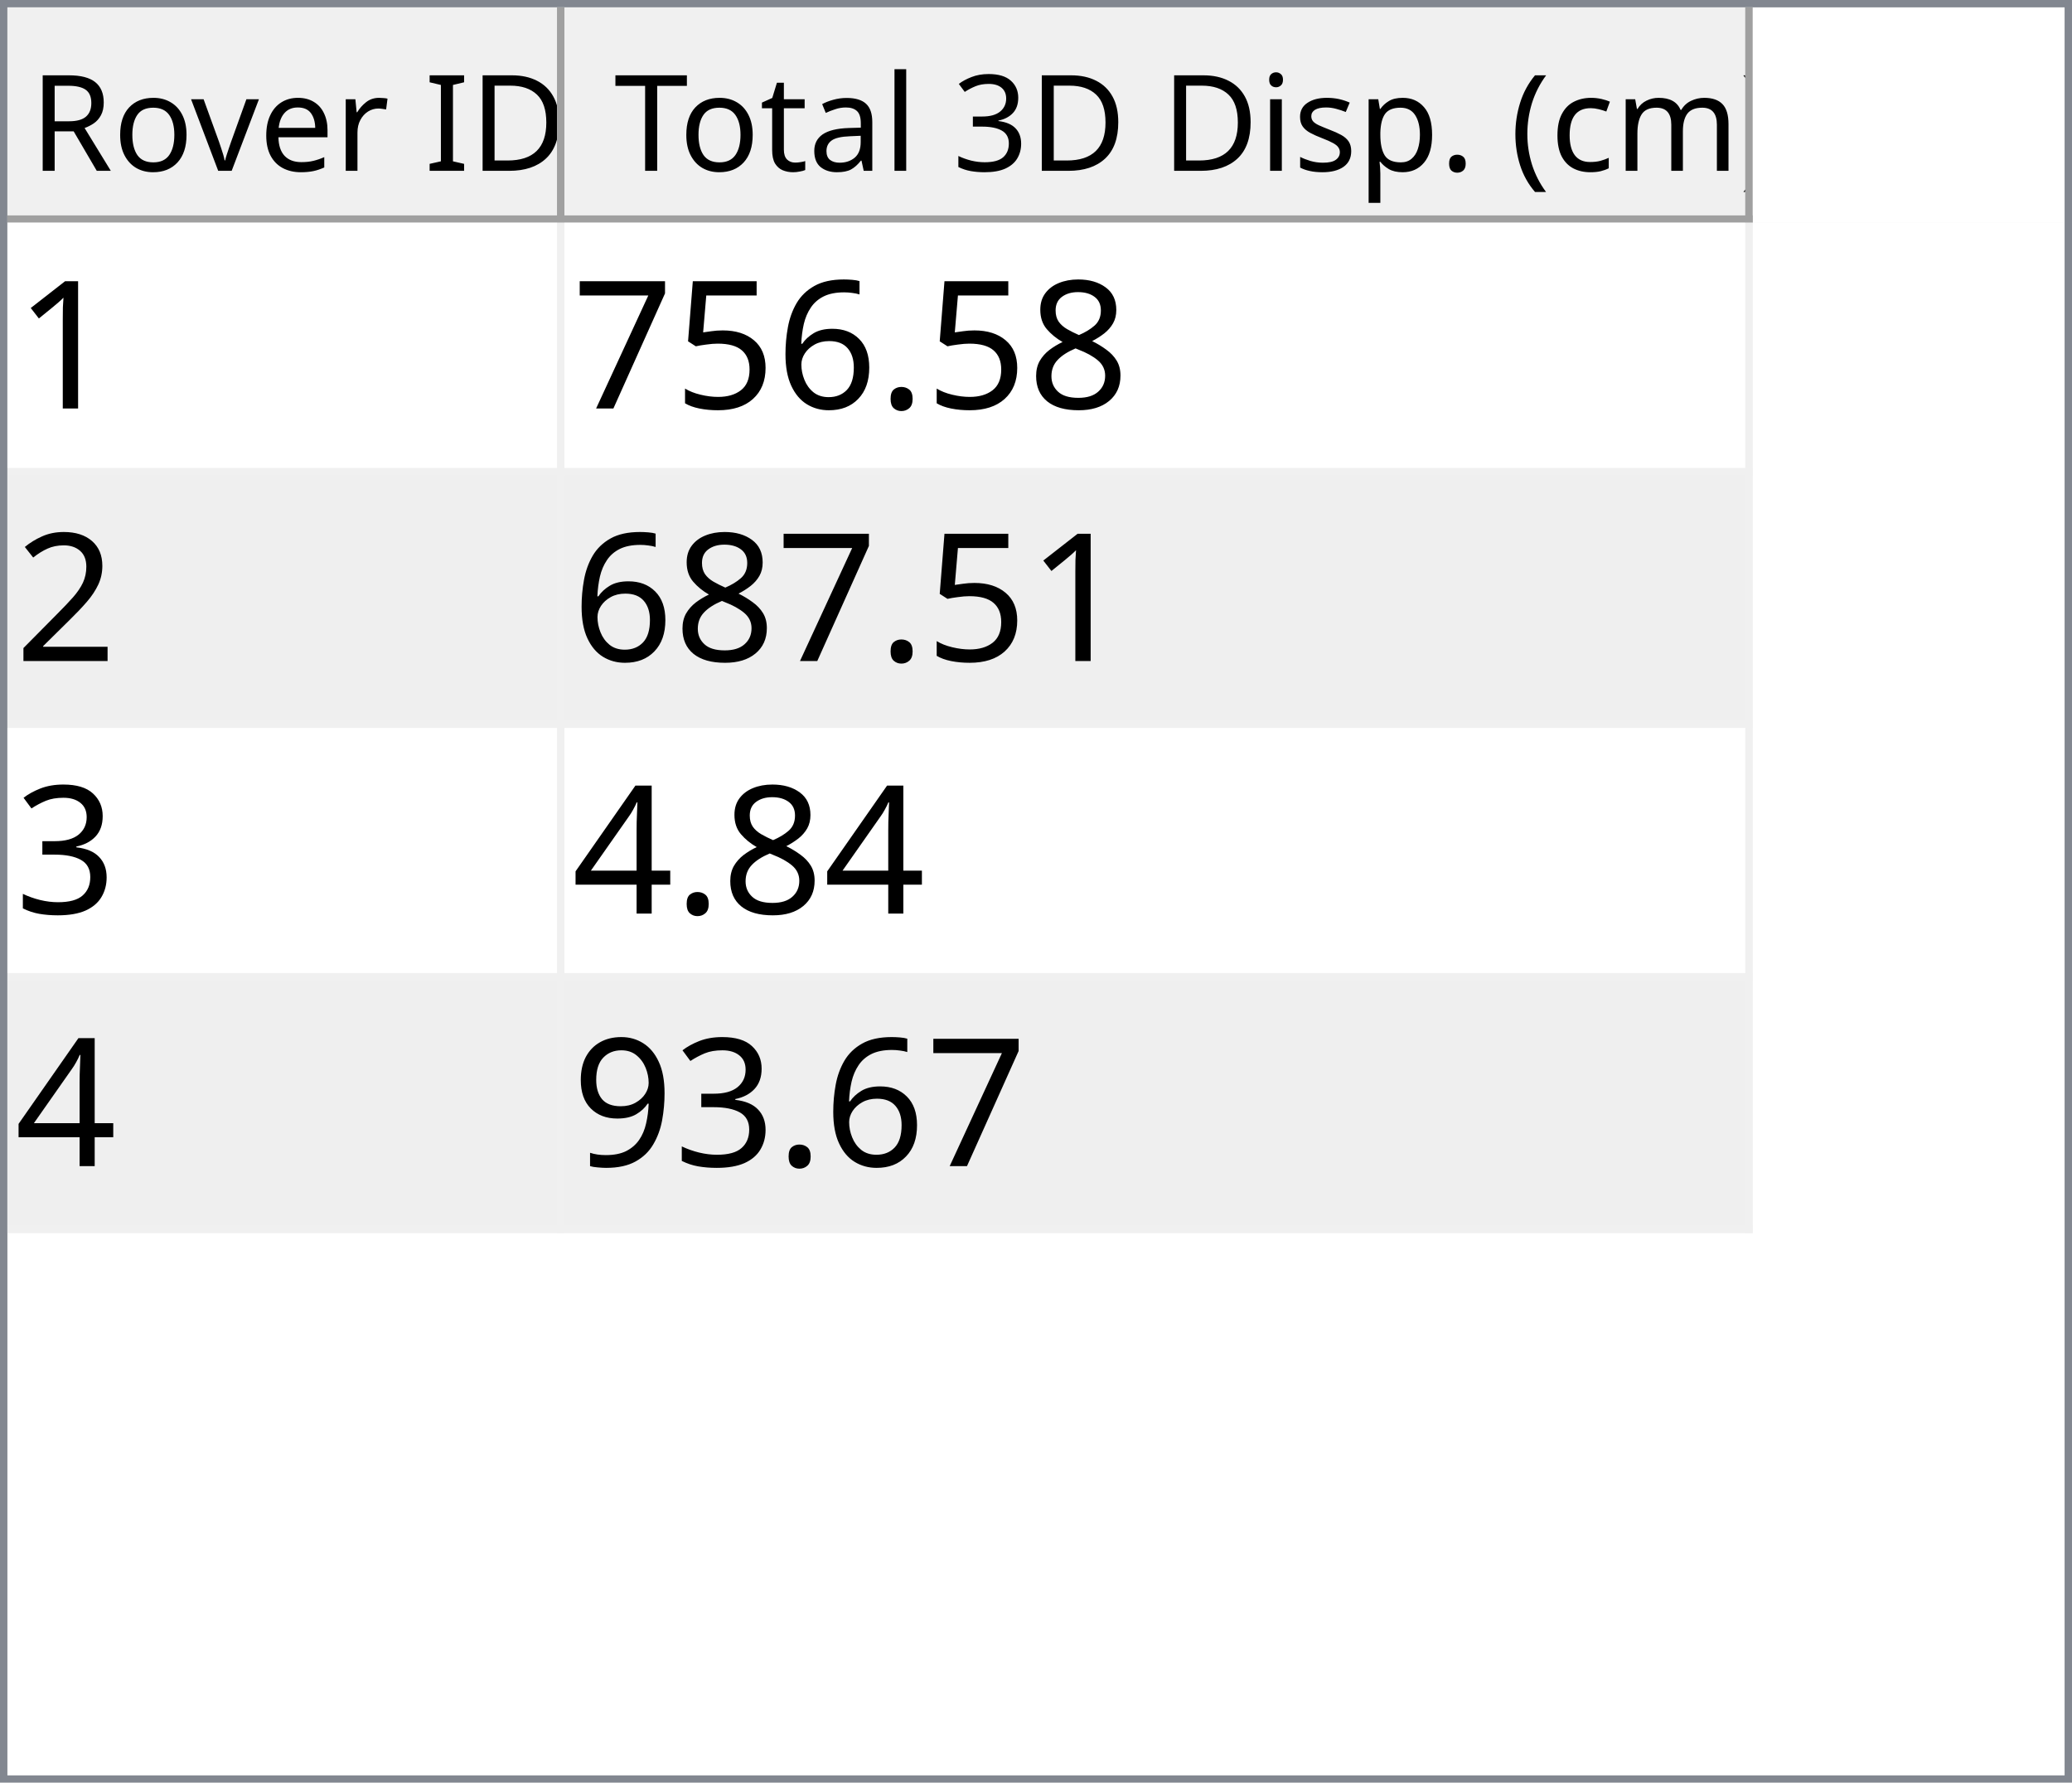
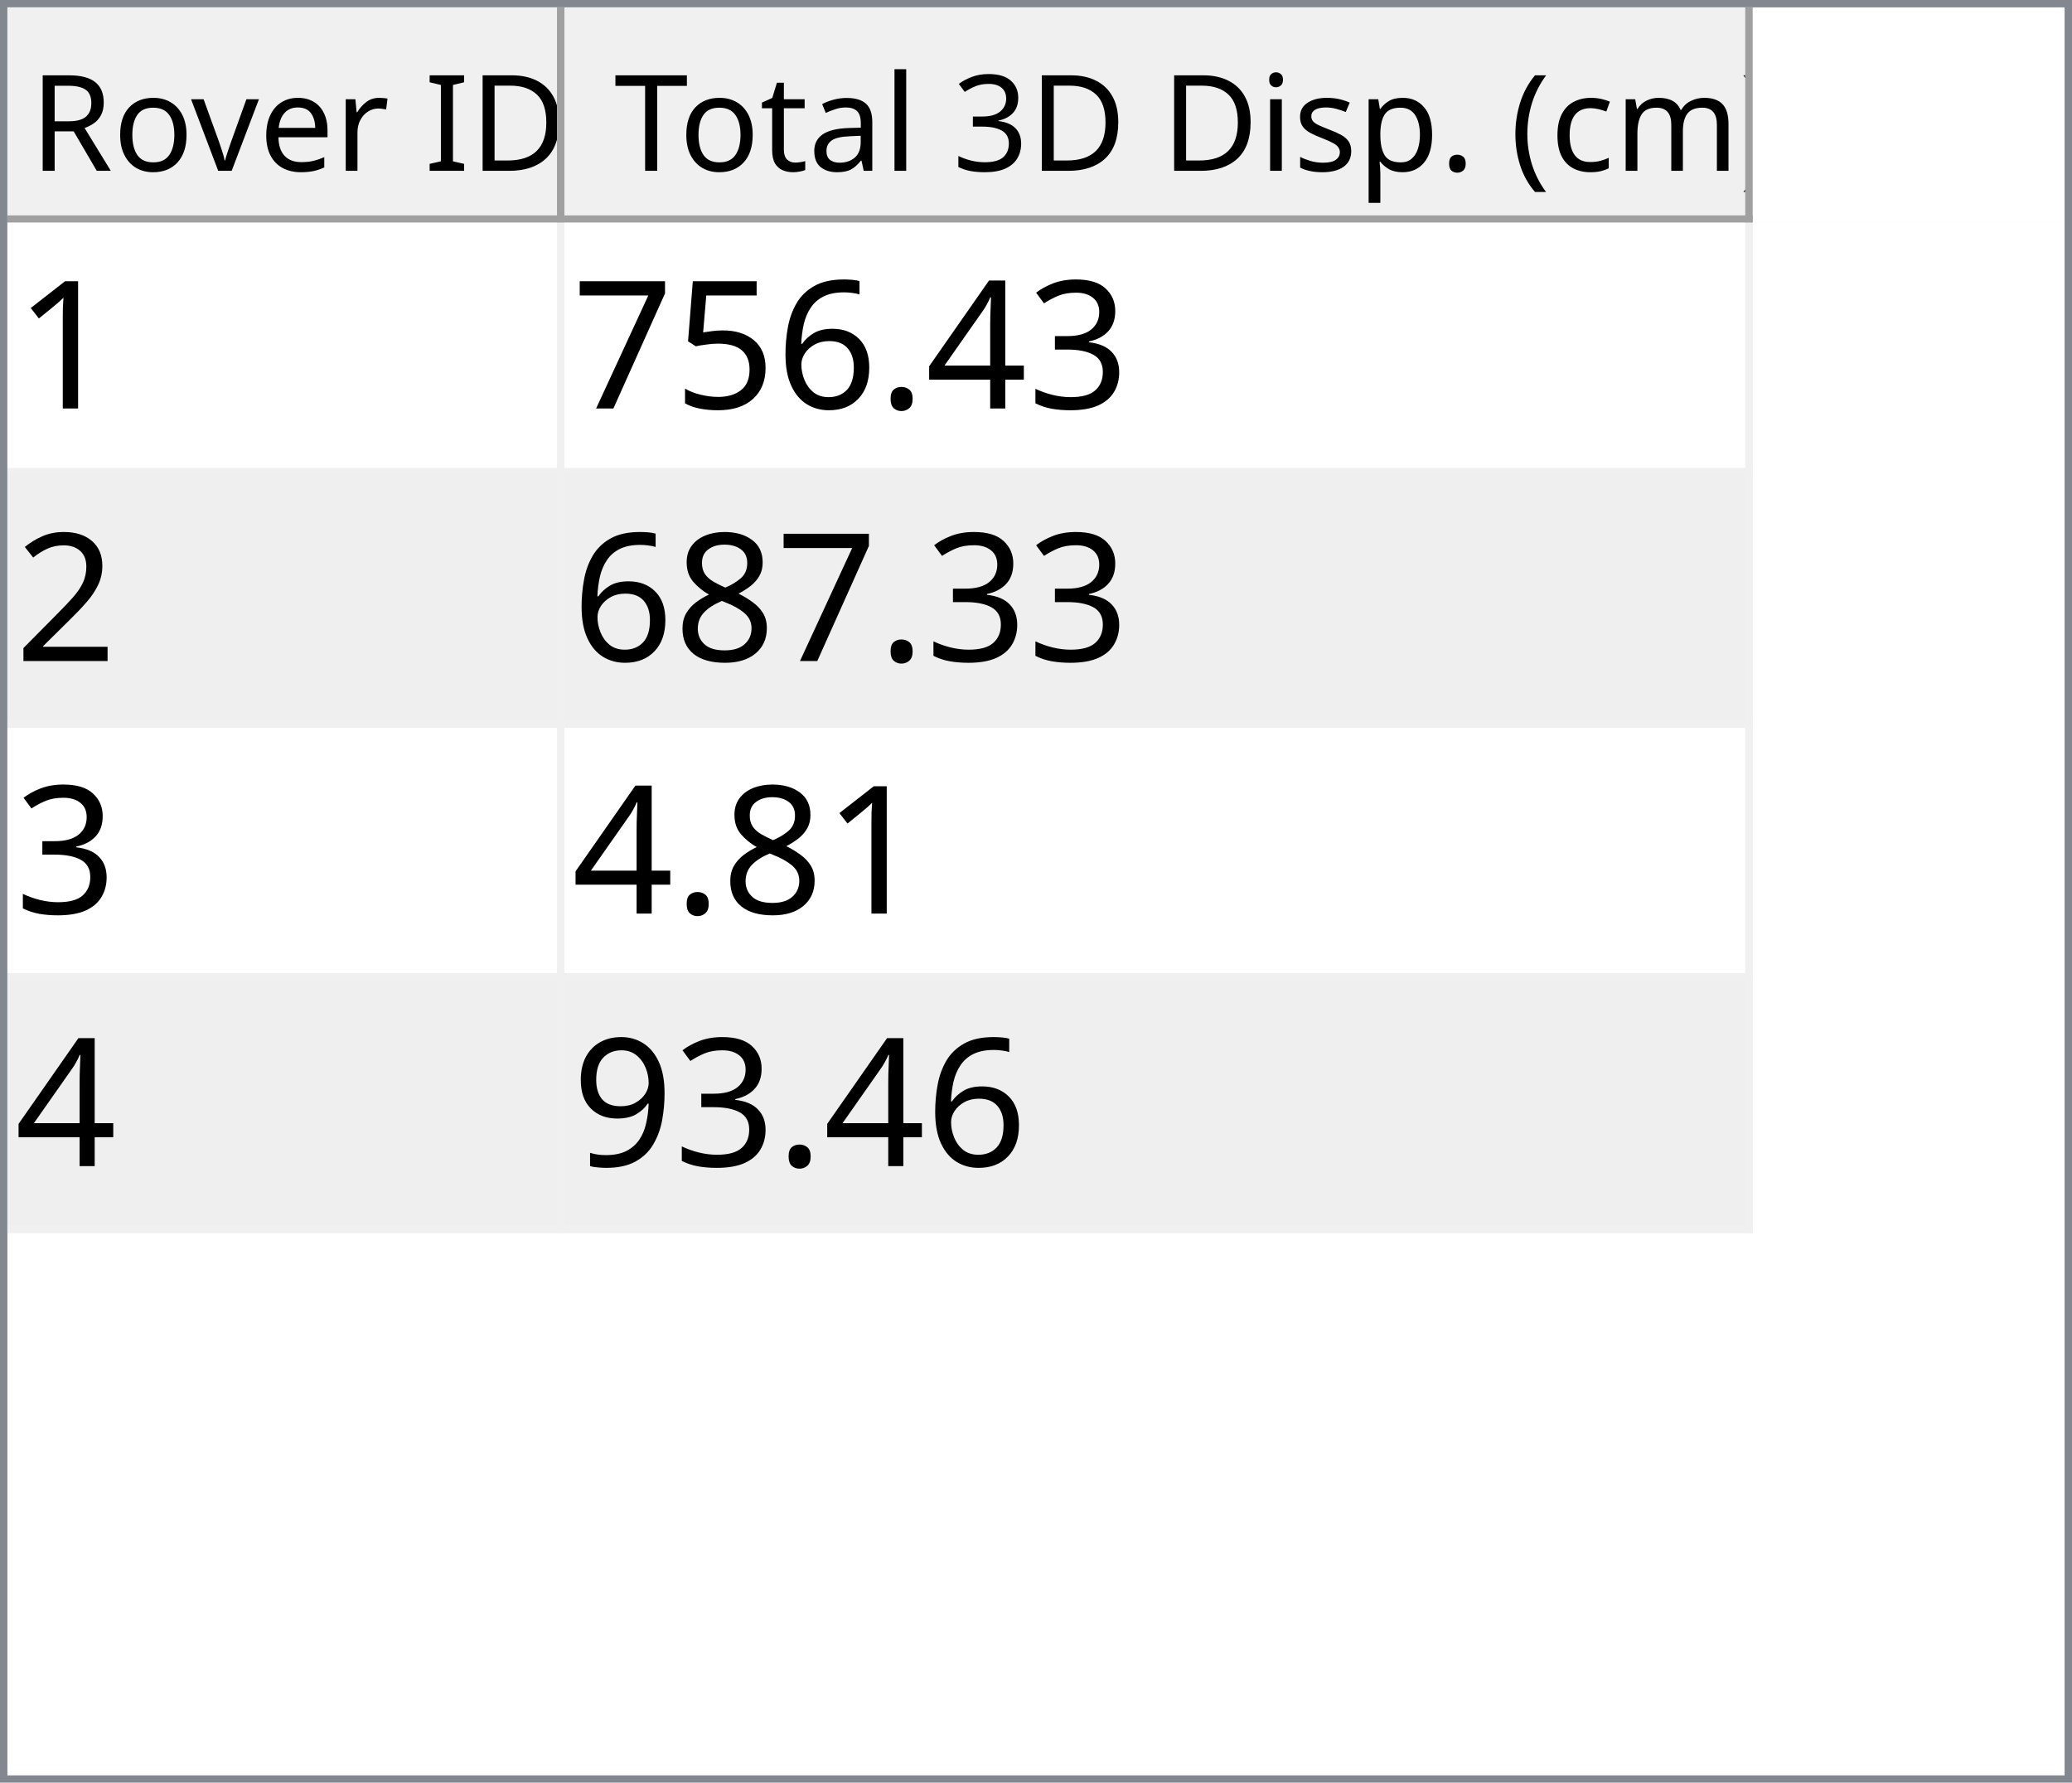
<svg xmlns="http://www.w3.org/2000/svg" style="fill-opacity:1; color-rendering:auto; color-interpolation:auto; text-rendering:auto; stroke:black; stroke-linecap:square; stroke-miterlimit:10; shape-rendering:auto; stroke-opacity:1; fill:black; stroke-dasharray:none; font-weight:normal; stroke-width:1; font-family:'Dialog'; font-style:normal; stroke-linejoin:miter; font-size:12px; stroke-dashoffset:0; image-rendering:auto;" width="279" height="240">
  <defs id="genericDefs" />
  <g>
    <defs id="defs1">
      <clipPath clipPathUnits="userSpaceOnUse" id="clipPath1">
        <path d="M0 0 L279 0 L279 240 L0 240 L0 0 Z" />
      </clipPath>
      <clipPath clipPathUnits="userSpaceOnUse" id="clipPath2">
        <path d="M0 0 L0 240 L279 240 L279 0 Z" />
      </clipPath>
      <clipPath clipPathUnits="userSpaceOnUse" id="clipPath3">
        <path d="M0 0 L0 29 L277 29 L277 0 Z" />
      </clipPath>
      <clipPath clipPathUnits="userSpaceOnUse" id="clipPath4">
        <path d="M0 0 L0 29 L75 29 L75 0 Z" />
      </clipPath>
      <clipPath clipPathUnits="userSpaceOnUse" id="clipPath5">
        <path d="M1 1 L1 28 L74 28 L74 1 Z" />
      </clipPath>
      <clipPath clipPathUnits="userSpaceOnUse" id="clipPath6">
        <path d="M0 0 L0 27 L73 27 L73 0 Z" />
      </clipPath>
      <clipPath clipPathUnits="userSpaceOnUse" id="clipPath7">
        <path d="M-0.5 -0.5 L-0.5 28.5 L74.5 28.5 L74.5 -0.5 Z" />
      </clipPath>
      <clipPath clipPathUnits="userSpaceOnUse" id="clipPath8">
        <path d="M0 0 L0 29 L160 29 L160 0 Z" />
      </clipPath>
      <clipPath clipPathUnits="userSpaceOnUse" id="clipPath9">
        <path d="M1 1 L1 28 L159 28 L159 1 Z" />
      </clipPath>
      <clipPath clipPathUnits="userSpaceOnUse" id="clipPath10">
        <path d="M0 0 L0 27 L158 27 L158 0 Z" />
      </clipPath>
      <clipPath clipPathUnits="userSpaceOnUse" id="clipPath11">
        <path d="M-0.5 -0.5 L-0.5 28.5 L159.5 28.5 L159.5 -0.5 Z" />
      </clipPath>
      <clipPath clipPathUnits="userSpaceOnUse" id="clipPath12">
        <path d="M0 0 L0 209 L277 209 L277 0 Z" />
      </clipPath>
      <clipPath clipPathUnits="userSpaceOnUse" id="clipPath13">
        <path d="M0 0 L0 136 L235 136 L235 0 Z" />
      </clipPath>
      <clipPath clipPathUnits="userSpaceOnUse" id="clipPath14">
        <path d="M-0.5 -0.5 L-0.5 135.5 L234.5 135.5 L234.5 -0.5 Z" />
      </clipPath>
      <clipPath clipPathUnits="userSpaceOnUse" id="clipPath15">
        <path d="M0 0 L0 33 L74 33 L74 0 Z" />
      </clipPath>
      <clipPath clipPathUnits="userSpaceOnUse" id="clipPath16">
        <path d="M0 0 L0 33 L159 33 L159 0 Z" />
      </clipPath>
      <font horiz-adv-x="64.551" id="font1">
        <font-face ascent="107.91" descent="25.098" units-per-em="100" style="font-style:normal; font-family:Segoe UI; font-weight:normal;" />
        <missing-glyph horiz-adv-x="64.551" d="M8.109 0 L8.109 68.266 L56.453 68.266 L56.453 0 L8.109 0 ZM15.328 7.234 L49.219 7.234 L49.219 61.031 L15.328 61.031 L15.328 7.234 Z" />
        <glyph unicode="D" horiz-adv-x="70.117" d="M9.188 0 L9.188 70.016 L28.516 70.016 Q65.531 70.016 65.531 35.891 Q65.531 19.672 55.25 9.836 Q44.969 0 27.734 0 L9.188 0 ZM17.391 62.594 L17.391 7.422 L27.828 7.422 Q41.609 7.422 49.273 14.797 Q56.938 22.172 56.938 35.688 Q56.938 62.594 28.328 62.594 L17.391 62.594 Z" />
        <glyph unicode="I" horiz-adv-x="26.611" d="M17.391 0 L9.188 0 L9.188 70.016 L17.391 70.016 L17.391 0 Z" />
        <glyph unicode=" " horiz-adv-x="27.393" d="" />
        <glyph unicode="r" horiz-adv-x="34.766" d="M34.188 41.891 Q32.078 43.5 28.125 43.5 Q23 43.5 19.555 38.672 Q16.109 33.844 16.109 25.484 L16.109 0 L8.109 0 L8.109 50 L16.109 50 L16.109 39.703 L16.312 39.703 Q18.016 44.969 21.531 47.922 Q25.047 50.875 29.391 50.875 Q32.516 50.875 34.188 50.203 L34.188 41.891 Z" />
        <glyph unicode="e" horiz-adv-x="52.295" d="M48.297 23 L12.984 23 Q13.188 14.656 17.484 10.109 Q21.781 5.562 29.297 5.562 Q37.75 5.562 44.828 11.141 L44.828 3.609 Q38.234 -1.172 27.391 -1.172 Q16.797 -1.172 10.742 5.641 Q4.688 12.453 4.688 24.812 Q4.688 36.469 11.305 43.82 Q17.922 51.172 27.734 51.172 Q37.547 51.172 42.922 44.828 Q48.297 38.484 48.297 27.203 L48.297 23 ZM40.094 29.781 Q40.047 36.719 36.75 40.578 Q33.453 44.438 27.594 44.438 Q21.922 44.438 17.969 40.383 Q14.016 36.328 13.094 29.781 L40.094 29.781 Z" />
        <glyph unicode="v" horiz-adv-x="47.9" d="M47.406 50 L27.484 0 L19.625 0 L0.688 50 L9.469 50 L22.172 13.672 Q23.578 9.672 23.922 6.688 L24.125 6.688 Q24.609 10.453 25.688 13.484 L38.969 50 L47.406 50 Z" />
        <glyph unicode="o" horiz-adv-x="58.594" d="M29 -1.172 Q17.922 -1.172 11.305 5.836 Q4.688 12.844 4.688 24.422 Q4.688 37.016 11.57 44.094 Q18.453 51.172 30.172 51.172 Q41.359 51.172 47.633 44.289 Q53.906 37.406 53.906 25.203 Q53.906 13.234 47.141 6.031 Q40.375 -1.172 29 -1.172 ZM29.594 44.438 Q21.875 44.438 17.383 39.188 Q12.891 33.938 12.891 24.703 Q12.891 15.828 17.43 10.695 Q21.969 5.562 29.594 5.562 Q37.359 5.562 41.531 10.594 Q45.703 15.625 45.703 24.906 Q45.703 34.281 41.531 39.359 Q37.359 44.438 29.594 44.438 Z" />
        <glyph unicode="R" horiz-adv-x="59.814" d="M59.375 0 L49.609 0 L37.891 19.625 Q36.281 22.359 34.766 24.289 Q33.25 26.219 31.664 27.438 Q30.078 28.656 28.25 29.219 Q26.422 29.781 24.125 29.781 L17.391 29.781 L17.391 0 L9.188 0 L9.188 70.016 L30.078 70.016 Q34.672 70.016 38.555 68.867 Q42.438 67.719 45.289 65.375 Q48.141 63.031 49.758 59.547 Q51.375 56.062 51.375 51.375 Q51.375 47.703 50.273 44.656 Q49.172 41.609 47.148 39.211 Q45.125 36.812 42.266 35.133 Q39.406 33.453 35.844 32.516 L35.844 32.328 Q37.594 31.547 38.891 30.547 Q40.188 29.547 41.359 28.18 Q42.531 26.812 43.68 25.078 Q44.828 23.344 46.234 21.047 L59.375 0 ZM17.391 62.594 L17.391 37.203 L28.516 37.203 Q31.594 37.203 34.203 38.133 Q36.812 39.062 38.719 40.797 Q40.625 42.531 41.703 45.047 Q42.781 47.562 42.781 50.688 Q42.781 56.297 39.141 59.445 Q35.5 62.594 28.609 62.594 L17.391 62.594 Z" />
        <glyph unicode=")" horiz-adv-x="30.176" d="M8.297 -15.922 L1.172 -15.922 Q16.406 2.344 16.406 26.812 Q16.406 51.469 1.078 70.016 L8.297 70.016 Q23.531 52.156 23.531 26.703 Q23.531 1.375 8.297 -15.922 Z" />
        <glyph unicode="m" horiz-adv-x="86.133" d="M79.109 0 L71.094 0 L71.094 28.719 Q71.094 37.016 68.531 40.727 Q65.969 44.438 59.906 44.438 Q54.781 44.438 51.195 39.75 Q47.609 35.062 47.609 28.516 L47.609 0 L39.594 0 L39.594 29.688 Q39.594 44.438 28.219 44.438 Q22.953 44.438 19.531 40.016 Q16.109 35.594 16.109 28.516 L16.109 0 L8.109 0 L8.109 50 L16.109 50 L16.109 42.094 L16.312 42.094 Q21.625 51.172 31.844 51.172 Q36.969 51.172 40.773 48.312 Q44.578 45.453 46 40.828 Q51.562 51.172 62.594 51.172 Q79.109 51.172 79.109 30.812 L79.109 0 Z" />
        <glyph unicode="c" horiz-adv-x="46.191" d="M42.188 2.297 Q36.422 -1.172 28.516 -1.172 Q17.828 -1.172 11.258 5.789 Q4.688 12.75 4.688 23.828 Q4.688 36.188 11.766 43.68 Q18.844 51.172 30.672 51.172 Q37.25 51.172 42.281 48.734 L42.281 40.531 Q36.719 44.438 30.375 44.438 Q22.703 44.438 17.797 38.945 Q12.891 33.453 12.891 24.516 Q12.891 15.719 17.508 10.641 Q22.125 5.562 29.891 5.562 Q36.422 5.562 42.188 9.906 L42.188 2.297 Z" />
        <glyph unicode="(" horiz-adv-x="30.176" d="M29.109 -15.922 L21.969 -15.922 Q6.844 1.375 6.844 26.703 Q6.844 52.156 21.969 70.016 L29.203 70.016 Q13.875 51.469 13.875 26.812 Q13.875 2.344 29.109 -15.922 Z" />
        <glyph unicode="." horiz-adv-x="21.68" d="M10.891 -1.078 Q8.641 -1.078 7.055 0.539 Q5.469 2.156 5.469 4.391 Q5.469 6.641 7.055 8.273 Q8.641 9.906 10.891 9.906 Q13.188 9.906 14.797 8.273 Q16.406 6.641 16.406 4.391 Q16.406 2.156 14.797 0.539 Q13.188 -1.078 10.891 -1.078 Z" />
        <glyph unicode="p" horiz-adv-x="58.789" d="M16.312 7.234 L16.109 7.234 L16.109 -23 L8.109 -23 L8.109 50 L16.109 50 L16.109 41.219 L16.312 41.219 Q22.219 51.172 33.594 51.172 Q43.266 51.172 48.688 44.461 Q54.109 37.75 54.109 26.469 Q54.109 13.922 48 6.375 Q41.891 -1.172 31.297 -1.172 Q21.578 -1.172 16.312 7.234 ZM16.109 27.391 L16.109 20.406 Q16.109 14.203 20.141 9.883 Q24.172 5.562 30.375 5.562 Q37.641 5.562 41.773 11.133 Q45.906 16.703 45.906 26.609 Q45.906 34.969 42.047 39.703 Q38.188 44.438 31.594 44.438 Q24.609 44.438 20.359 39.578 Q16.109 34.719 16.109 27.391 Z" />
        <glyph unicode="s" horiz-adv-x="42.432" d="M5.078 1.812 L5.078 10.406 Q11.625 5.562 19.484 5.562 Q30.031 5.562 30.031 12.594 Q30.031 14.594 29.125 15.992 Q28.219 17.391 26.68 18.461 Q25.141 19.531 23.07 20.383 Q21 21.234 18.609 22.172 Q15.281 23.484 12.766 24.828 Q10.25 26.172 8.57 27.859 Q6.891 29.547 6.031 31.695 Q5.172 33.844 5.172 36.719 Q5.172 40.234 6.789 42.945 Q8.406 45.656 11.086 47.484 Q13.766 49.312 17.211 50.242 Q20.656 51.172 24.312 51.172 Q30.812 51.172 35.938 48.922 L35.938 40.828 Q30.422 44.438 23.25 44.438 Q21 44.438 19.195 43.922 Q17.391 43.406 16.094 42.477 Q14.797 41.547 14.086 40.258 Q13.375 38.969 13.375 37.406 Q13.375 35.453 14.086 34.133 Q14.797 32.812 16.164 31.789 Q17.531 30.766 19.484 29.938 Q21.438 29.109 23.922 28.125 Q27.25 26.859 29.883 25.516 Q32.516 24.172 34.375 22.484 Q36.234 20.797 37.234 18.602 Q38.234 16.406 38.234 13.375 Q38.234 9.672 36.602 6.938 Q34.969 4.203 32.234 2.398 Q29.5 0.594 25.93 -0.289 Q22.359 -1.172 18.453 -1.172 Q10.75 -1.172 5.078 1.812 Z" />
        <glyph unicode="i" horiz-adv-x="24.219" d="M12.203 62.703 Q10.062 62.703 8.547 64.164 Q7.031 65.625 7.031 67.875 Q7.031 70.125 8.547 71.609 Q10.062 73.094 12.203 73.094 Q14.406 73.094 15.945 71.609 Q17.484 70.125 17.484 67.875 Q17.484 65.719 15.945 64.211 Q14.406 62.703 12.203 62.703 ZM16.109 0 L8.109 0 L8.109 50 L16.109 50 L16.109 0 Z" />
        <glyph unicode="3" horiz-adv-x="53.906" d="M46.531 19.828 Q46.531 15.094 44.75 11.211 Q42.969 7.328 39.719 4.57 Q36.469 1.812 31.93 0.297 Q27.391 -1.219 21.922 -1.219 Q11.922 -1.219 6 2.594 L6 11.188 Q13.094 5.609 22.219 5.609 Q25.875 5.609 28.828 6.539 Q31.781 7.469 33.906 9.227 Q36.031 10.984 37.18 13.477 Q38.328 15.969 38.328 19.094 Q38.328 32.812 18.797 32.812 L12.984 32.812 L12.984 39.594 L18.5 39.594 Q35.797 39.594 35.797 52.484 Q35.797 64.406 22.609 64.406 Q15.188 64.406 8.688 59.422 L8.688 67.188 Q15.375 71.188 24.609 71.188 Q29 71.188 32.57 69.969 Q36.141 68.75 38.68 66.555 Q41.219 64.359 42.609 61.281 Q44 58.203 44 54.5 Q44 40.672 30.031 36.719 L30.031 36.531 Q33.594 36.141 36.625 34.797 Q39.656 33.453 41.852 31.305 Q44.047 29.156 45.289 26.25 Q46.531 23.344 46.531 19.828 Z" />
        <glyph unicode="l" horiz-adv-x="24.219" d="M16.109 0 L8.109 0 L8.109 74.031 L16.109 74.031 L16.109 0 Z" />
        <glyph unicode="a" horiz-adv-x="50.879" d="M43.891 0 L35.891 0 L35.891 7.812 L35.688 7.812 Q30.469 -1.172 20.312 -1.172 Q12.844 -1.172 8.617 2.781 Q4.391 6.734 4.391 13.281 Q4.391 27.297 20.906 29.594 L35.891 31.688 Q35.891 44.438 25.594 44.438 Q16.547 44.438 9.281 38.281 L9.281 46.484 Q16.656 51.172 26.266 51.172 Q43.891 51.172 43.891 32.516 L43.891 0 ZM35.891 25.297 L23.828 23.641 Q18.266 22.859 15.43 20.875 Q12.594 18.891 12.594 13.875 Q12.594 10.203 15.211 7.883 Q17.828 5.562 22.172 5.562 Q28.125 5.562 32.008 9.742 Q35.891 13.922 35.891 20.312 L35.891 25.297 Z" />
        <glyph unicode="t" horiz-adv-x="33.887" d="M31.297 0.484 Q28.469 -1.078 23.828 -1.078 Q10.688 -1.078 10.688 13.578 L10.688 43.172 L2.094 43.172 L2.094 50 L10.688 50 L10.688 62.203 L18.703 64.797 L18.703 50 L31.297 50 L31.297 43.172 L18.703 43.172 L18.703 14.984 Q18.703 9.969 20.414 7.82 Q22.125 5.672 26.078 5.672 Q29.109 5.672 31.297 7.328 L31.297 0.484 Z" />
        <glyph unicode="T" horiz-adv-x="52.393" d="M50.594 62.594 L30.375 62.594 L30.375 0 L22.172 0 L22.172 62.594 L2 62.594 L2 70.016 L50.594 70.016 L50.594 62.594 Z" />
      </font>
      <font horiz-adv-x="75.0" id="font2">
        <font-face ascent="100.537" descent="21.973" units-per-em="100" style="font-style:normal; font-family:sans-serif; font-weight:normal;" />
        <missing-glyph horiz-adv-x="75.0" d="M12.5 0 L12.5 62.5 L62.5 62.5 L62.5 0 L12.5 0 ZM14.062 1.562 L60.938 1.562 L60.938 60.938 L14.062 60.938 L14.062 1.562 Z" />
        <glyph unicode="1" horiz-adv-x="55.615" d="M37.25 0 L28.469 0 L28.469 56 Q25.297 52.984 20.141 49.953 Q14.984 46.922 10.891 45.406 L10.891 53.906 Q18.266 57.375 23.781 62.305 Q29.297 67.234 31.594 71.875 L37.25 71.875 L37.25 0 Z" />
-         <glyph unicode="8" horiz-adv-x="55.615" d="M17.672 38.812 Q12.203 40.828 9.57 44.539 Q6.938 48.25 6.938 53.422 Q6.938 61.234 12.555 66.555 Q18.172 71.875 27.484 71.875 Q36.859 71.875 42.578 66.43 Q48.297 60.984 48.297 53.172 Q48.297 48.188 45.68 44.508 Q43.062 40.828 37.75 38.812 Q44.344 36.672 47.781 31.883 Q51.219 27.094 51.219 20.453 Q51.219 11.281 44.727 5.031 Q38.234 -1.219 27.641 -1.219 Q17.047 -1.219 10.547 5.055 Q4.047 11.328 4.047 20.703 Q4.047 27.688 7.594 32.398 Q11.141 37.109 17.672 38.812 ZM15.922 53.719 Q15.922 48.641 19.195 45.414 Q22.469 42.188 27.688 42.188 Q32.766 42.188 36.016 45.383 Q39.266 48.578 39.266 53.219 Q39.266 58.062 35.914 61.359 Q32.562 64.656 27.594 64.656 Q22.562 64.656 19.242 61.43 Q15.922 58.203 15.922 53.719 ZM13.094 20.656 Q13.094 16.891 14.875 13.375 Q16.656 9.859 20.172 7.93 Q23.688 6 27.734 6 Q34.031 6 38.133 10.055 Q42.234 14.109 42.234 20.359 Q42.234 26.703 38.016 30.859 Q33.797 35.016 27.438 35.016 Q21.234 35.016 17.164 30.914 Q13.094 26.812 13.094 20.656 Z" />
+         <glyph unicode="3" horiz-adv-x="55.615" d="M4.203 18.891 L12.984 20.062 Q14.5 12.594 18.141 9.297 Q21.781 6 27 6 Q33.203 6 37.477 10.297 Q41.75 14.594 41.75 20.953 Q41.75 27 37.797 30.93 Q33.844 34.859 27.734 34.859 Q25.25 34.859 21.531 33.891 L22.516 41.609 Q23.391 41.5 23.922 41.5 Q29.547 41.5 34.039 44.43 Q38.531 47.359 38.531 53.469 Q38.531 58.297 35.258 61.477 Q31.984 64.656 26.812 64.656 Q21.688 64.656 18.266 61.43 Q14.844 58.203 13.875 51.766 L5.078 53.328 Q6.688 62.156 12.398 67.016 Q18.109 71.875 26.609 71.875 Q32.469 71.875 37.398 69.359 Q42.328 66.844 44.945 62.5 Q47.562 58.156 47.562 53.266 Q47.562 48.641 45.07 44.828 Q42.578 41.016 37.703 38.766 Q44.047 37.312 47.562 32.695 Q51.078 28.078 51.078 21.141 Q51.078 11.766 44.242 5.25 Q37.406 -1.266 26.953 -1.266 Q17.531 -1.266 11.305 4.352 Q5.078 9.969 4.203 18.891 Z" />
+         <glyph unicode="4" horiz-adv-x="55.615" d="M32.328 0 L32.328 17.141 L1.266 17.141 L1.266 25.203 L33.938 71.578 L41.109 71.578 L41.109 25.203 L50.781 25.203 L50.781 17.141 L41.109 17.141 L41.109 0 L32.328 0 ZM32.328 25.203 L32.328 57.469 L9.906 25.203 L32.328 25.203 Z" />
        <glyph unicode="." horiz-adv-x="27.783" d="M9.078 0 L9.078 10.016 L19.094 10.016 L19.094 0 L9.078 0 Z" />
        <glyph unicode="6" horiz-adv-x="55.615" d="M49.75 54.047 L41.016 53.375 Q39.844 58.547 37.703 60.891 Q34.125 64.656 28.906 64.656 Q24.703 64.656 21.531 62.312 Q17.391 59.281 14.992 53.469 Q12.594 47.656 12.5 36.922 Q15.672 41.75 20.266 44.094 Q24.859 46.438 29.891 46.438 Q38.672 46.438 44.852 39.969 Q51.031 33.5 51.031 23.25 Q51.031 16.5 48.125 10.719 Q45.219 4.938 40.141 1.859 Q35.062 -1.219 28.609 -1.219 Q17.625 -1.219 10.695 6.859 Q3.766 14.938 3.766 33.5 Q3.766 54.25 11.422 63.672 Q18.109 71.875 29.438 71.875 Q37.891 71.875 43.289 67.141 Q48.688 62.406 49.75 54.047 ZM13.875 23.188 Q13.875 18.656 15.797 14.508 Q17.719 10.359 21.188 8.18 Q24.656 6 28.469 6 Q34.031 6 38.039 10.492 Q42.047 14.984 42.047 22.703 Q42.047 30.125 38.086 34.398 Q34.125 38.672 28.125 38.672 Q22.172 38.672 18.023 34.398 Q13.875 30.125 13.875 23.188 Z" />
        <glyph unicode="5" horiz-adv-x="55.615" d="M4.156 18.75 L13.375 19.531 Q14.406 12.797 18.141 9.398 Q21.875 6 27.156 6 Q33.5 6 37.891 10.789 Q42.281 15.578 42.281 23.484 Q42.281 31 38.062 35.352 Q33.844 39.703 27 39.703 Q22.75 39.703 19.336 37.773 Q15.922 35.844 13.969 32.766 L5.719 33.844 L12.641 70.609 L48.25 70.609 L48.25 62.203 L19.672 62.203 L15.828 42.969 Q22.266 47.469 29.344 47.469 Q38.719 47.469 45.164 40.969 Q51.609 34.469 51.609 24.266 Q51.609 14.547 45.953 7.469 Q39.062 -1.219 27.156 -1.219 Q17.391 -1.219 11.211 4.25 Q5.031 9.719 4.156 18.75 Z" />
        <glyph unicode="7" horiz-adv-x="55.615" d="M4.734 62.203 L4.734 70.656 L51.078 70.656 L51.078 63.812 Q44.234 56.547 37.523 44.484 Q30.812 32.422 27.156 19.672 Q24.516 10.688 23.781 0 L14.75 0 Q14.891 8.453 18.062 20.414 Q21.234 32.375 27.172 43.484 Q33.109 54.594 39.797 62.203 L4.734 62.203 Z" />
        <glyph unicode="2" horiz-adv-x="55.615" d="M50.344 8.453 L50.344 0 L3.031 0 Q2.938 3.172 4.047 6.109 Q5.859 10.938 9.836 15.625 Q13.812 20.312 21.344 26.469 Q33.016 36.031 37.117 41.625 Q41.219 47.219 41.219 52.203 Q41.219 57.422 37.477 61.008 Q33.734 64.594 27.734 64.594 Q21.391 64.594 17.578 60.789 Q13.766 56.984 13.719 50.25 L4.688 51.172 Q5.609 61.281 11.664 66.578 Q17.719 71.875 27.938 71.875 Q38.234 71.875 44.242 66.164 Q50.25 60.453 50.25 52 Q50.25 47.703 48.492 43.555 Q46.734 39.406 42.656 34.812 Q38.578 30.219 29.109 22.219 Q21.188 15.578 18.945 13.211 Q16.703 10.844 15.234 8.453 L50.344 8.453 Z" />
-         <glyph unicode="3" horiz-adv-x="55.615" d="M4.203 18.891 L12.984 20.062 Q14.5 12.594 18.141 9.297 Q21.781 6 27 6 Q33.203 6 37.477 10.297 Q41.75 14.594 41.75 20.953 Q41.75 27 37.797 30.93 Q33.844 34.859 27.734 34.859 Q25.25 34.859 21.531 33.891 L22.516 41.609 Q23.391 41.5 23.922 41.5 Q29.547 41.5 34.039 44.43 Q38.531 47.359 38.531 53.469 Q38.531 58.297 35.258 61.477 Q31.984 64.656 26.812 64.656 Q21.688 64.656 18.266 61.43 Q14.844 58.203 13.875 51.766 L5.078 53.328 Q6.688 62.156 12.398 67.016 Q18.109 71.875 26.609 71.875 Q32.469 71.875 37.398 69.359 Q42.328 66.844 44.945 62.5 Q47.562 58.156 47.562 53.266 Q47.562 48.641 45.07 44.828 Q42.578 41.016 37.703 38.766 Q44.047 37.312 47.562 32.695 Q51.078 28.078 51.078 21.141 Q51.078 11.766 44.242 5.25 Q37.406 -1.266 26.953 -1.266 Q17.531 -1.266 11.305 4.352 Q5.078 9.969 4.203 18.891 Z" />
-         <glyph unicode="4" horiz-adv-x="55.615" d="M32.328 0 L32.328 17.141 L1.266 17.141 L1.266 25.203 L33.938 71.578 L41.109 71.578 L41.109 25.203 L50.781 25.203 L50.781 17.141 L41.109 17.141 L41.109 0 L32.328 0 ZM32.328 25.203 L32.328 57.469 L9.906 25.203 L32.328 25.203 Z" />
+         <glyph unicode="8" horiz-adv-x="55.615" d="M17.672 38.812 Q12.203 40.828 9.57 44.539 Q6.938 48.25 6.938 53.422 Q6.938 61.234 12.555 66.555 Q18.172 71.875 27.484 71.875 Q36.859 71.875 42.578 66.43 Q48.297 60.984 48.297 53.172 Q48.297 48.188 45.68 44.508 Q43.062 40.828 37.75 38.812 Q44.344 36.672 47.781 31.883 Q51.219 27.094 51.219 20.453 Q51.219 11.281 44.727 5.031 Q38.234 -1.219 27.641 -1.219 Q17.047 -1.219 10.547 5.055 Q4.047 11.328 4.047 20.703 Q4.047 27.688 7.594 32.398 Q11.141 37.109 17.672 38.812 ZM15.922 53.719 Q15.922 48.641 19.195 45.414 Q22.469 42.188 27.688 42.188 Q32.766 42.188 36.016 45.383 Q39.266 48.578 39.266 53.219 Q39.266 58.062 35.914 61.359 Q32.562 64.656 27.594 64.656 Q22.562 64.656 19.242 61.43 Q15.922 58.203 15.922 53.719 ZM13.094 20.656 Q13.094 16.891 14.875 13.375 Q16.656 9.859 20.172 7.93 Q23.688 6 27.734 6 Q34.031 6 38.133 10.055 Q42.234 14.109 42.234 20.359 Q42.234 26.703 38.016 30.859 Q33.797 35.016 27.438 35.016 Q21.234 35.016 17.164 30.914 Q13.094 26.812 13.094 20.656 Z" />
        <glyph unicode="9" horiz-adv-x="55.615" d="M5.469 16.547 L13.922 17.328 Q14.984 11.375 18.016 8.688 Q21.047 6 25.781 6 Q29.828 6 32.883 7.859 Q35.938 9.719 37.891 12.82 Q39.844 15.922 41.164 21.195 Q42.484 26.469 42.484 31.938 Q42.484 32.516 42.438 33.688 Q39.797 29.5 35.234 26.883 Q30.672 24.266 25.344 24.266 Q16.453 24.266 10.305 30.711 Q4.156 37.156 4.156 47.703 Q4.156 58.594 10.578 65.234 Q17 71.875 26.656 71.875 Q33.641 71.875 39.43 68.117 Q45.219 64.359 48.219 57.398 Q51.219 50.438 51.219 37.25 Q51.219 23.531 48.242 15.406 Q45.266 7.281 39.383 3.031 Q33.5 -1.219 25.594 -1.219 Q17.188 -1.219 11.867 3.445 Q6.547 8.109 5.469 16.547 ZM41.453 48.141 Q41.453 55.719 37.43 60.156 Q33.406 64.594 27.734 64.594 Q21.875 64.594 17.531 59.812 Q13.188 55.031 13.188 47.406 Q13.188 40.578 17.312 36.305 Q21.438 32.031 27.484 32.031 Q33.594 32.031 37.523 36.305 Q41.453 40.578 41.453 48.141 Z" />
      </font>
    </defs>
    <g style="fill:white; stroke:white;">
      <rect x="0" y="0" width="279" style="clip-path:url(#clipPath1); stroke:none;" height="240" />
    </g>
    <g style="fill:white; text-rendering:optimizeSpeed; color-rendering:optimizeSpeed; image-rendering:optimizeSpeed; shape-rendering:crispEdges; stroke:white; color-interpolation:sRGB;">
      <rect x="0" width="279" height="240" y="0" style="stroke:none;" />
      <path style="stroke:none;" d="M0 240 L279 240 L279 0 L0 0 Z" />
    </g>
    <g style="fill:rgb(240,240,240); font-size:18px; font-family:'Segoe UI'; stroke:rgb(240,240,240);">
      <rect x="0" y="0" width="279" style="clip-path:url(#clipPath2); stroke:none;" height="240" />
    </g>
    <g style="fill:rgb(130,135,144); font-size:18px; font-family:'Segoe UI'; stroke:rgb(130,135,144);">
      <path d="M0 0 L279 0 L279 240 L0 240 L0 0 ZM1 1 L278 1 L278 239 L1 239 L1 1 Z" style="fill-rule:evenodd; clip-path:url(#clipPath2); stroke:none;" />
    </g>
    <g style="fill:white; font-size:18px; font-family:'Segoe UI'; stroke:white;" transform="translate(1,1)">
      <rect x="0" y="0" width="277" style="clip-path:url(#clipPath3); stroke:none;" height="29" />
    </g>
    <g style="fill:rgb(240,240,240); font-size:18px; font-family:'Segoe UI'; stroke:rgb(240,240,240);" transform="translate(1,1)">
      <rect x="0" y="0" width="75" style="clip-path:url(#clipPath4); stroke:none;" height="29" />
    </g>
    <g style="font-family:'Segoe UI'; font-size:18px;" transform="translate(2,2)">
      <text x="2" xml:space="preserve" y="21" style="clip-path:url(#clipPath6); stroke:none;">Rover ID</text>
    </g>
    <g transform="translate(1.5,1.5)" style="fill:rgb(160,160,160); font-size:18px; font-family:'Segoe UI'; stroke:rgb(160,160,160); stroke-linejoin:bevel;">
      <line x1="74" x2="74" y1="0" style="fill:none; clip-path:url(#clipPath7);" y2="28" />
    </g>
    <g transform="matrix(1,0,0,1,1,1) translate(0.5,0.5)" style="fill:rgb(160,160,160); font-size:18px; font-family:'Segoe UI'; stroke:rgb(160,160,160); stroke-linejoin:bevel;">
      <line x1="0" x2="74" y1="28" style="fill:none; clip-path:url(#clipPath7);" y2="28" />
    </g>
    <g style="fill:rgb(240,240,240); font-size:18px; font-family:'Segoe UI'; stroke:rgb(240,240,240);" transform="translate(76,1)">
      <rect x="0" y="0" width="160" style="clip-path:url(#clipPath8); stroke:none;" height="29" />
    </g>
    <g style="font-family:'Segoe UI'; font-size:18px;" transform="translate(77,2)">
      <text x="1" xml:space="preserve" y="21" style="clip-path:url(#clipPath10); stroke:none;"> Total 3D Disp. (cm)</text>
    </g>
    <g transform="translate(76.5,1.5)" style="fill:rgb(160,160,160); font-size:18px; font-family:'Segoe UI'; stroke:rgb(160,160,160); stroke-linejoin:bevel;">
      <line x1="159" x2="159" y1="0" style="fill:none; clip-path:url(#clipPath11);" y2="28" />
    </g>
    <g transform="matrix(1,0,0,1,76,1) translate(0.5,0.5)" style="fill:rgb(160,160,160); font-size:18px; font-family:'Segoe UI'; stroke:rgb(160,160,160); stroke-linejoin:bevel;">
      <line x1="0" x2="159" y1="28" style="fill:none; clip-path:url(#clipPath11);" y2="28" />
    </g>
    <g style="fill:white; font-size:18px; font-family:'Segoe UI'; stroke:white;" transform="translate(1,30)">
      <rect x="0" y="0" width="277" style="clip-path:url(#clipPath12); stroke:none;" height="209" />
    </g>
    <g style="fill:rgb(240,240,240); font-size:24px; font-family:sans-serif; stroke:rgb(240,240,240);" transform="translate(1,30)">
      <rect x="0" y="0" width="235" style="clip-path:url(#clipPath13); stroke:none;" height="136" />
      <line transform="translate(0.5,0.5)" x1="0" x2="234" y1="33" style="clip-path:url(#clipPath14); fill:none; stroke-linejoin:bevel;" y2="33" />
    </g>
    <g transform="matrix(1,0,0,1,1,30) translate(0.5,0.5)" style="fill:rgb(240,240,240); font-size:24px; font-family:sans-serif; stroke:rgb(240,240,240); stroke-linejoin:bevel;">
      <line x1="0" x2="234" y1="67" style="fill:none; clip-path:url(#clipPath14);" y2="67" />
    </g>
    <g transform="matrix(1,0,0,1,1,30) translate(0.5,0.5)" style="fill:rgb(240,240,240); font-size:24px; font-family:sans-serif; stroke:rgb(240,240,240); stroke-linejoin:bevel;">
      <line x1="0" x2="234" y1="101" style="fill:none; clip-path:url(#clipPath14);" y2="101" />
    </g>
    <g transform="matrix(1,0,0,1,1,30) translate(0.5,0.5)" style="fill:rgb(240,240,240); font-size:24px; font-family:sans-serif; stroke:rgb(240,240,240); stroke-linejoin:bevel;">
      <line x1="0" x2="234" y1="135" style="fill:none; clip-path:url(#clipPath14);" y2="135" />
    </g>
    <g transform="matrix(1,0,0,1,1,30) translate(0.5,0.5)" style="fill:rgb(240,240,240); font-size:24px; font-family:sans-serif; stroke:rgb(240,240,240); stroke-linejoin:bevel;">
      <line x1="74" x2="74" y1="0" style="fill:none; clip-path:url(#clipPath14);" y2="135" />
    </g>
    <g transform="matrix(1,0,0,1,1,30) translate(0.5,0.5)" style="fill:rgb(240,240,240); font-size:24px; font-family:sans-serif; stroke:rgb(240,240,240); stroke-linejoin:bevel;">
      <line x1="234" x2="234" y1="0" style="fill:none; clip-path:url(#clipPath14);" y2="135" />
    </g>
    <g style="fill:white; font-size:24px; font-family:sans-serif; stroke:white;" transform="matrix(1,0,0,1,1,30)">
      <rect x="0" y="0" width="74" style="clip-path:url(#clipPath15); stroke:none;" height="33" />
      <text x="1" y="25" style="fill:black; clip-path:url(#clipPath15); stroke:none;" xml:space="preserve">1</text>
    </g>
    <g style="fill:white; font-size:24px; font-family:sans-serif; stroke:white;" transform="matrix(1,0,0,1,1,30) translate(75,0)">
      <rect x="0" y="0" width="159" style="clip-path:url(#clipPath16); stroke:none;" height="33" />
-       <text x="1" y="25" style="fill:black; clip-path:url(#clipPath16); stroke:none;" xml:space="preserve">756.58</text>
+       <text x="1" y="25" style="fill:black; clip-path:url(#clipPath16); stroke:none;" xml:space="preserve">756.43</text>
    </g>
    <g style="fill:rgb(239,239,239); font-size:24px; font-family:sans-serif; stroke:rgb(239,239,239);" transform="matrix(1,0,0,1,1,30) translate(0,34)">
      <rect x="0" y="0" width="74" style="clip-path:url(#clipPath15); stroke:none;" height="33" />
      <text x="1" y="25" style="fill:black; clip-path:url(#clipPath15); stroke:none;" xml:space="preserve">2</text>
    </g>
    <g style="fill:rgb(239,239,239); font-size:24px; font-family:sans-serif; stroke:rgb(239,239,239);" transform="matrix(1,0,0,1,1,30) translate(75,34)">
      <rect x="0" y="0" width="159" style="clip-path:url(#clipPath16); stroke:none;" height="33" />
-       <text x="1" y="25" style="fill:black; clip-path:url(#clipPath16); stroke:none;" xml:space="preserve">687.51</text>
+       <text x="1" y="25" style="fill:black; clip-path:url(#clipPath16); stroke:none;" xml:space="preserve">687.33</text>
    </g>
    <g style="fill:white; font-size:24px; font-family:sans-serif; stroke:white;" transform="matrix(1,0,0,1,1,30) translate(0,68)">
      <rect x="0" y="0" width="74" style="clip-path:url(#clipPath15); stroke:none;" height="33" />
      <text x="1" y="25" style="fill:black; clip-path:url(#clipPath15); stroke:none;" xml:space="preserve">3</text>
    </g>
    <g style="fill:white; font-size:24px; font-family:sans-serif; stroke:white;" transform="matrix(1,0,0,1,1,30) translate(75,68)">
      <rect x="0" y="0" width="159" style="clip-path:url(#clipPath16); stroke:none;" height="33" />
-       <text x="1" y="25" style="fill:black; clip-path:url(#clipPath16); stroke:none;" xml:space="preserve">4.84</text>
+       <text x="1" y="25" style="fill:black; clip-path:url(#clipPath16); stroke:none;" xml:space="preserve">4.81</text>
    </g>
    <g style="fill:rgb(239,239,239); font-size:24px; font-family:sans-serif; stroke:rgb(239,239,239);" transform="matrix(1,0,0,1,1,30) translate(0,102)">
      <rect x="0" y="0" width="74" style="clip-path:url(#clipPath15); stroke:none;" height="33" />
      <text x="1" y="25" style="fill:black; clip-path:url(#clipPath15); stroke:none;" xml:space="preserve">4</text>
    </g>
    <g style="fill:rgb(239,239,239); font-size:24px; font-family:sans-serif; stroke:rgb(239,239,239);" transform="matrix(1,0,0,1,1,30) translate(75,102)">
      <rect x="0" y="0" width="159" style="clip-path:url(#clipPath16); stroke:none;" height="33" />
-       <text x="1" y="25" style="fill:black; clip-path:url(#clipPath16); stroke:none;" xml:space="preserve">93.67</text>
+       <text x="1" y="25" style="fill:black; clip-path:url(#clipPath16); stroke:none;" xml:space="preserve">93.46</text>
    </g>
  </g>
</svg>
